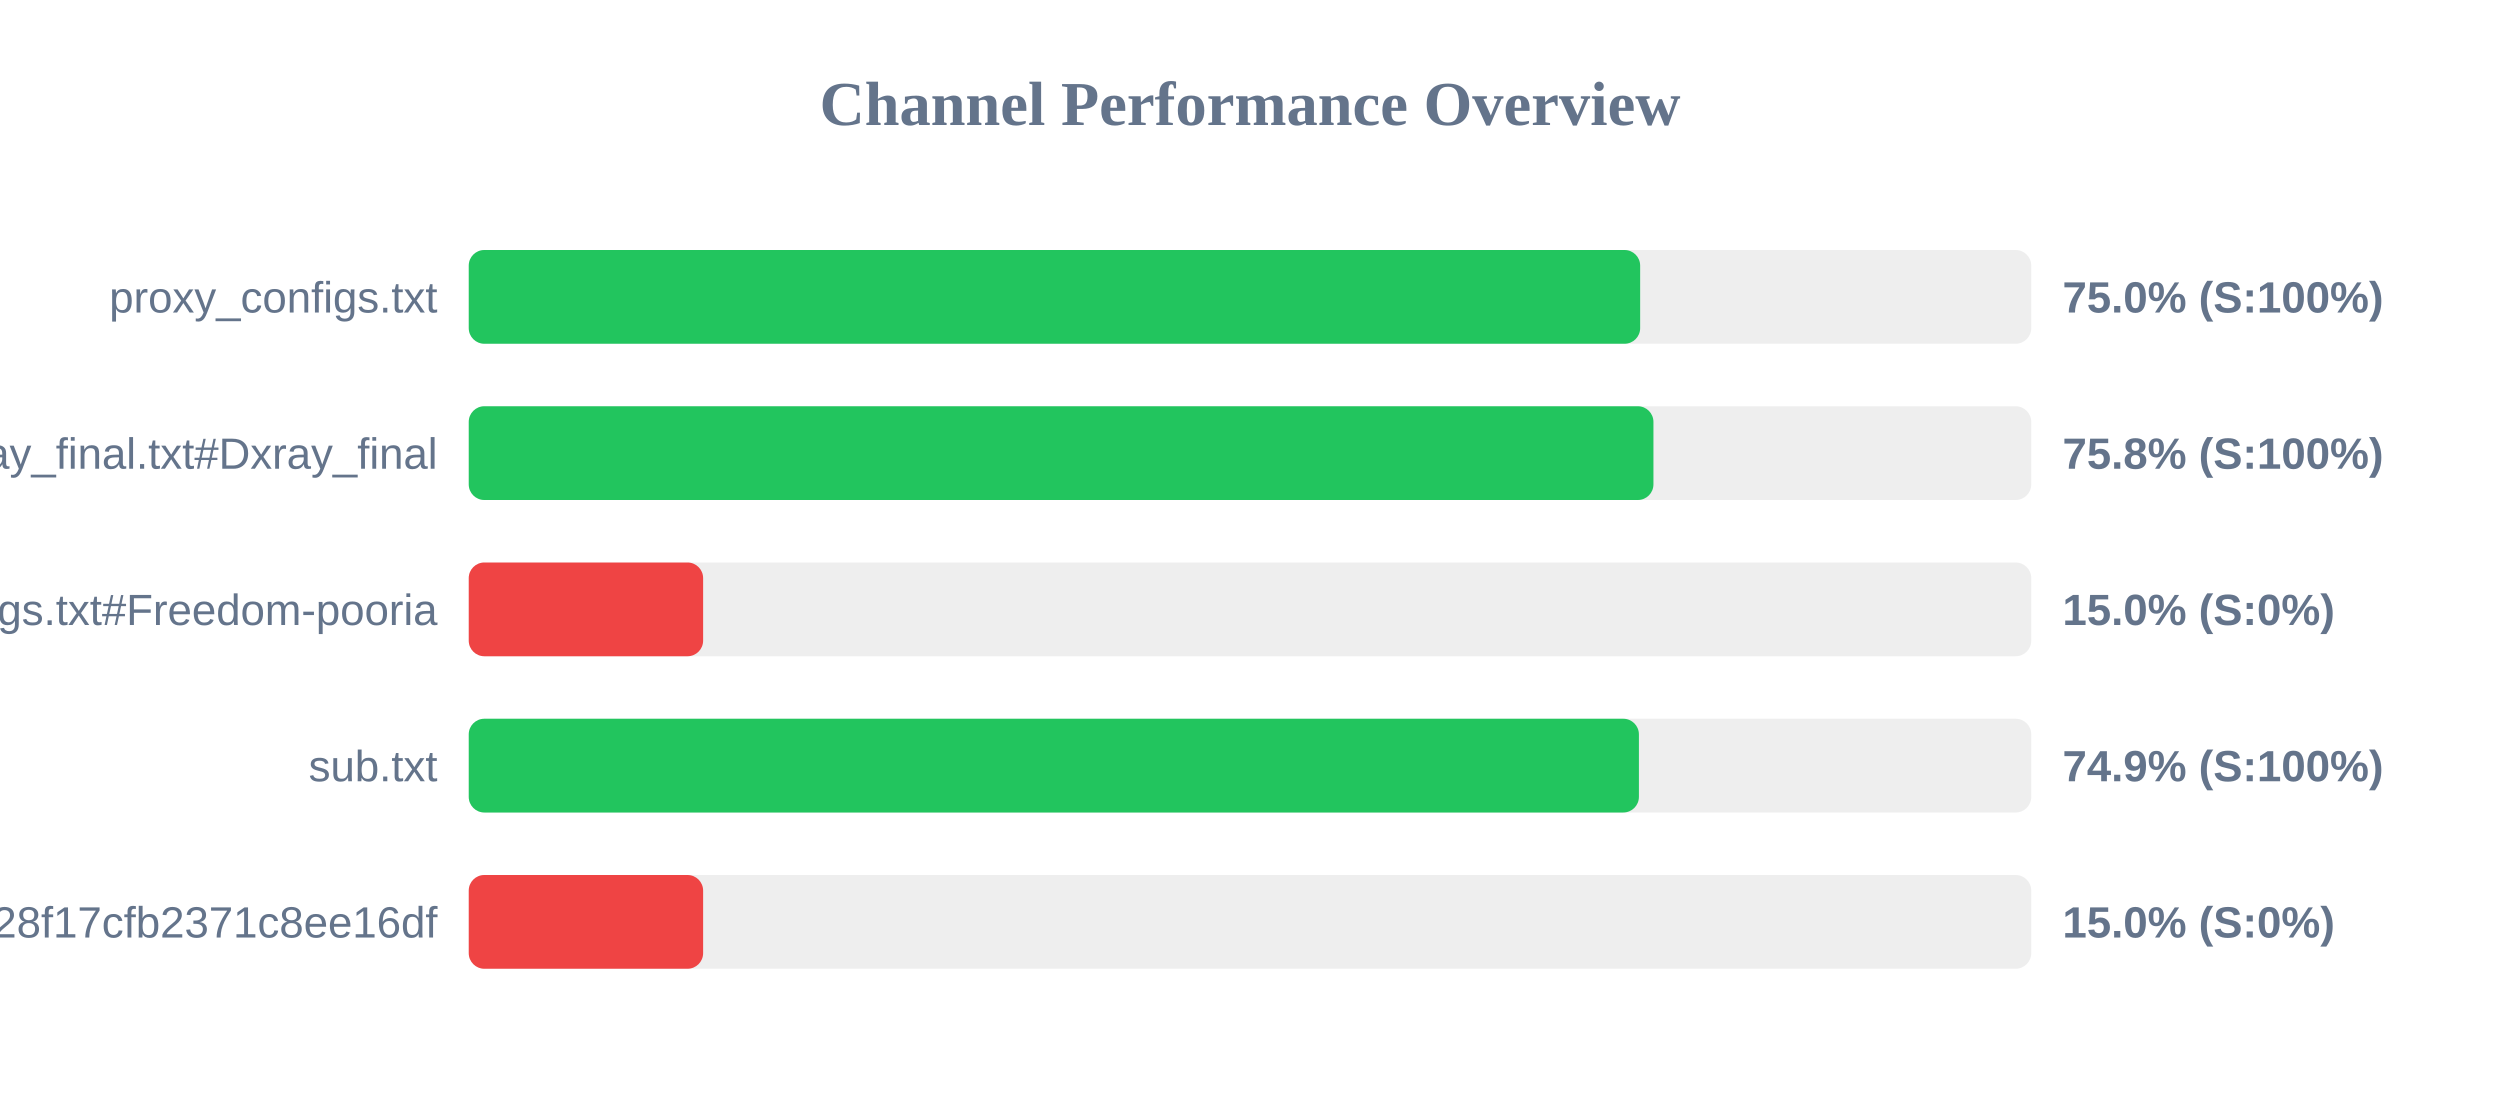
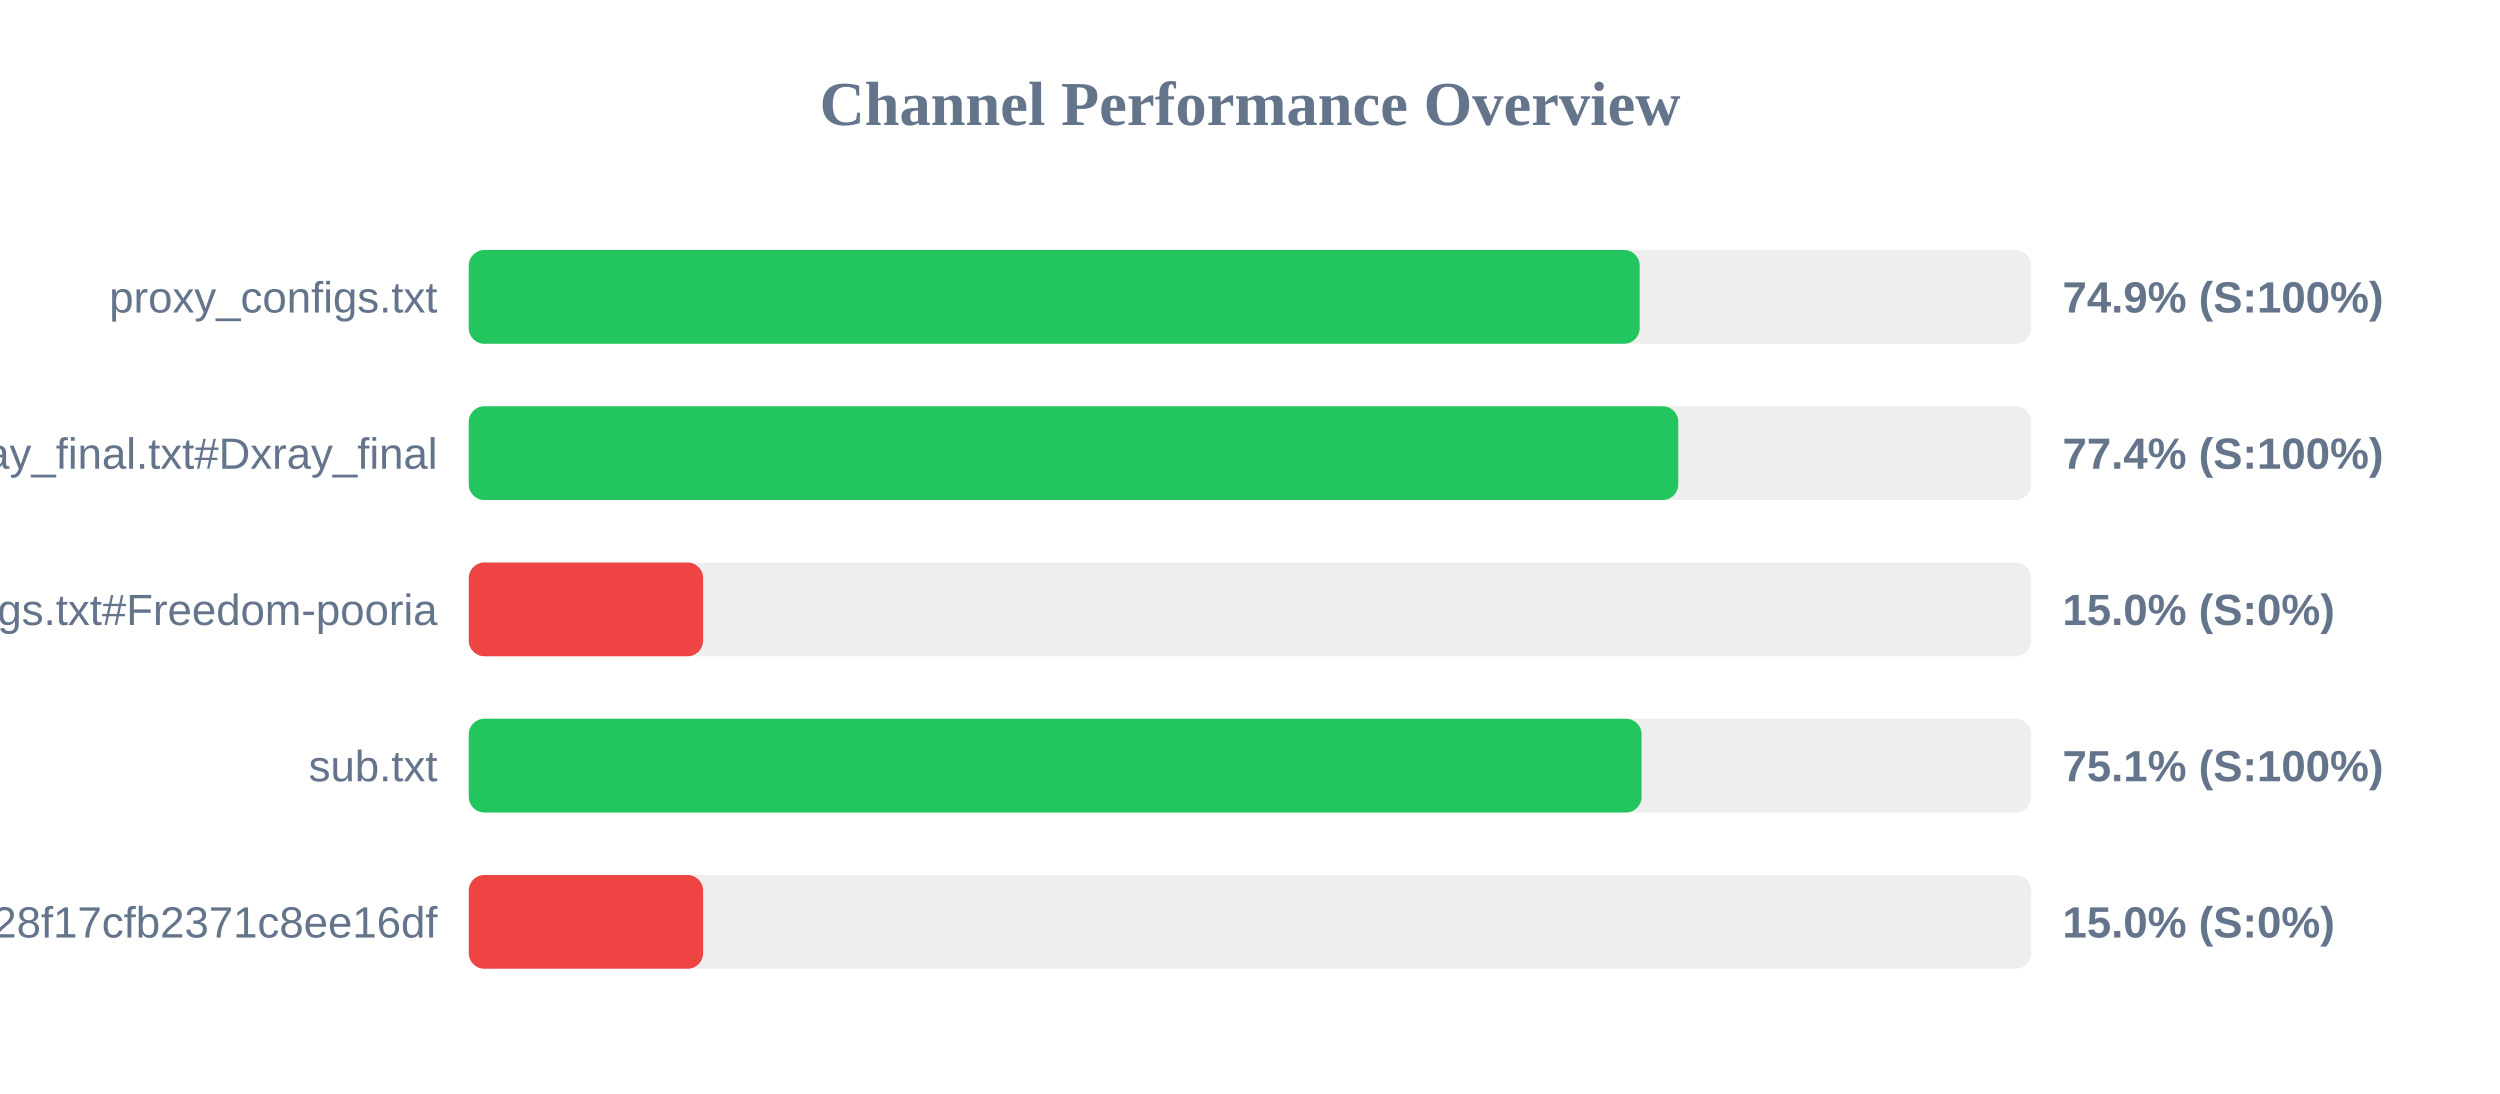
<svg xmlns="http://www.w3.org/2000/svg" width="800" height="350" version="1.1">
  <style>
        .row { font: 14px Arial; fill: #64748b; }
        .score { font: bold 14px Arial; fill: #64748b; }
    </style>
  <text x="400" y="40" text-anchor="middle" font-size="20px" font-weight="bold" fill="#64748b">Channel Performance Overview</text>
  <rect x="150" y="80" width="500" height="30" fill="#eee" rx="5" />
-   <rect x="150" y="80" width="374.85" height="30" fill="#22c55e" rx="5" />
+   <rect x="150" y="80" width="374.7" height="30" fill="#22c55e" rx="5" />
  <text x="140" y="100" text-anchor="end" class="row">proxy_configs.txt</text>
-   <text x="660" y="100" text-anchor="start" class="score">75.0% (S:100%)</text>
+   <text x="660" y="100" text-anchor="start" class="score">74.9% (S:100%)</text>
  <rect x="150" y="130" width="500" height="30" fill="#eee" rx="5" />
-   <rect x="150" y="130" width="379.1" height="30" fill="#22c55e" rx="5" />
+   <rect x="150" y="130" width="387.05" height="30" fill="#22c55e" rx="5" />
  <text x="140" y="150" text-anchor="end" class="row">xray_final.txt#Dxray_final</text>
-   <text x="660" y="150" text-anchor="start" class="score">75.8% (S:100%)</text>
+   <text x="660" y="150" text-anchor="start" class="score">77.4% (S:100%)</text>
  <rect x="150" y="180" width="500" height="30" fill="#eee" rx="5" />
  <rect x="150" y="180" width="75.0" height="30" fill="#ef4444" rx="5" />
  <text x="140" y="200" text-anchor="end" class="row">v2ray_configs.txt#Freedom-pooria</text>
  <text x="660" y="200" text-anchor="start" class="score">15.0% (S:0%)</text>
  <rect x="150" y="230" width="500" height="30" fill="#eee" rx="5" />
-   <rect x="150" y="230" width="374.45" height="30" fill="#22c55e" rx="5" />
+   <rect x="150" y="230" width="375.3" height="30" fill="#22c55e" rx="5" />
  <text x="140" y="250" text-anchor="end" class="row">sub.txt</text>
-   <text x="660" y="250" text-anchor="start" class="score">74.9% (S:100%)</text>
+   <text x="660" y="250" text-anchor="start" class="score">75.1% (S:100%)</text>
  <rect x="150" y="280" width="500" height="30" fill="#eee" rx="5" />
  <rect x="150" y="280" width="75.0" height="30" fill="#ef4444" rx="5" />
  <text x="140" y="300" text-anchor="end" class="row">?token=fedfed7b41b828f17cfb2371c8ee16df</text>
  <text x="660" y="300" text-anchor="start" class="score">15.0% (S:0%)</text>
</svg>
